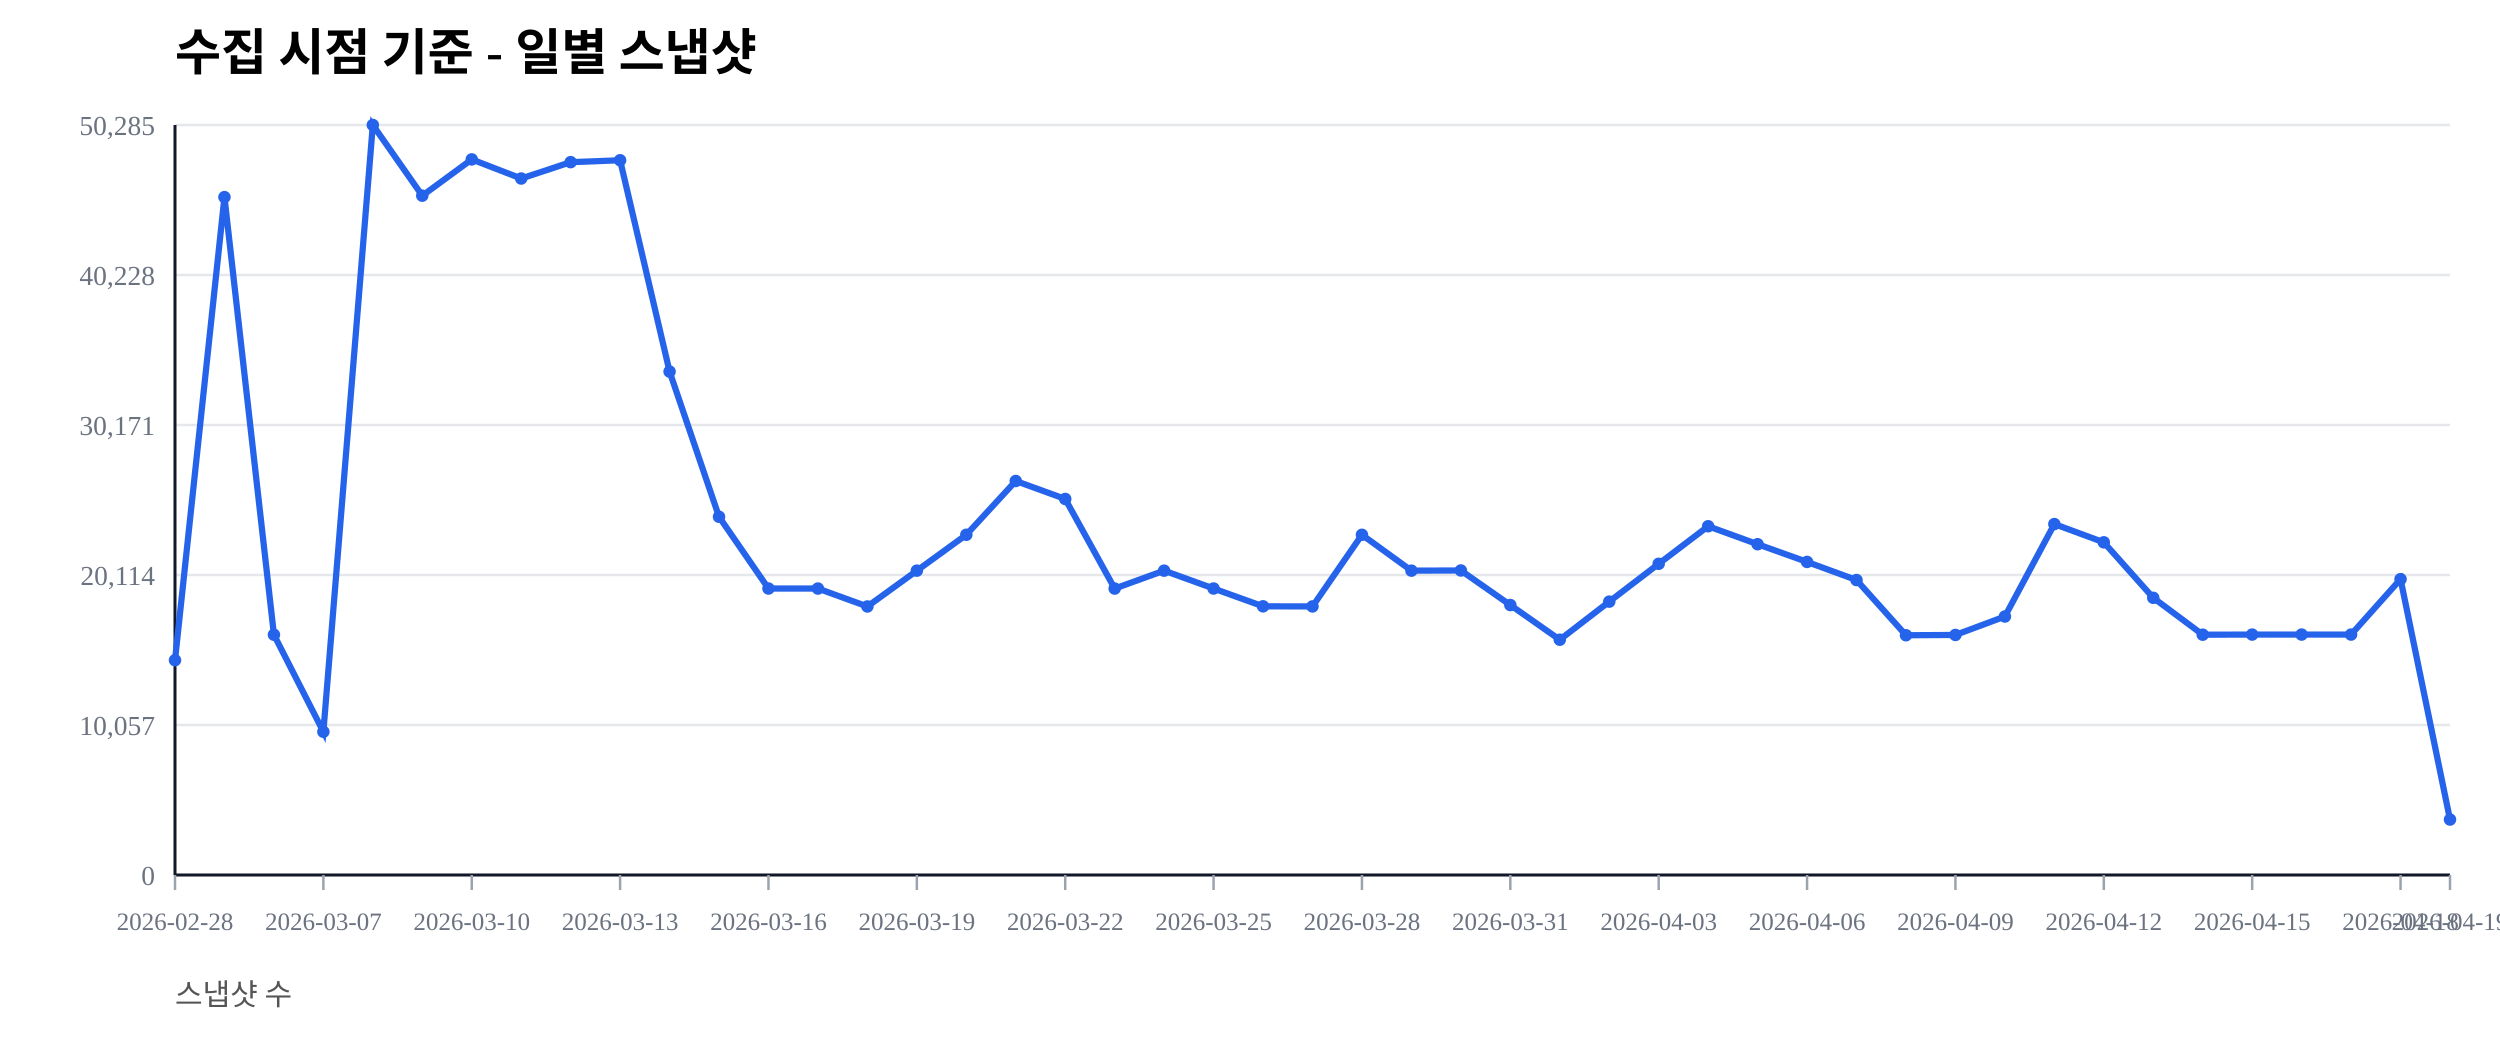
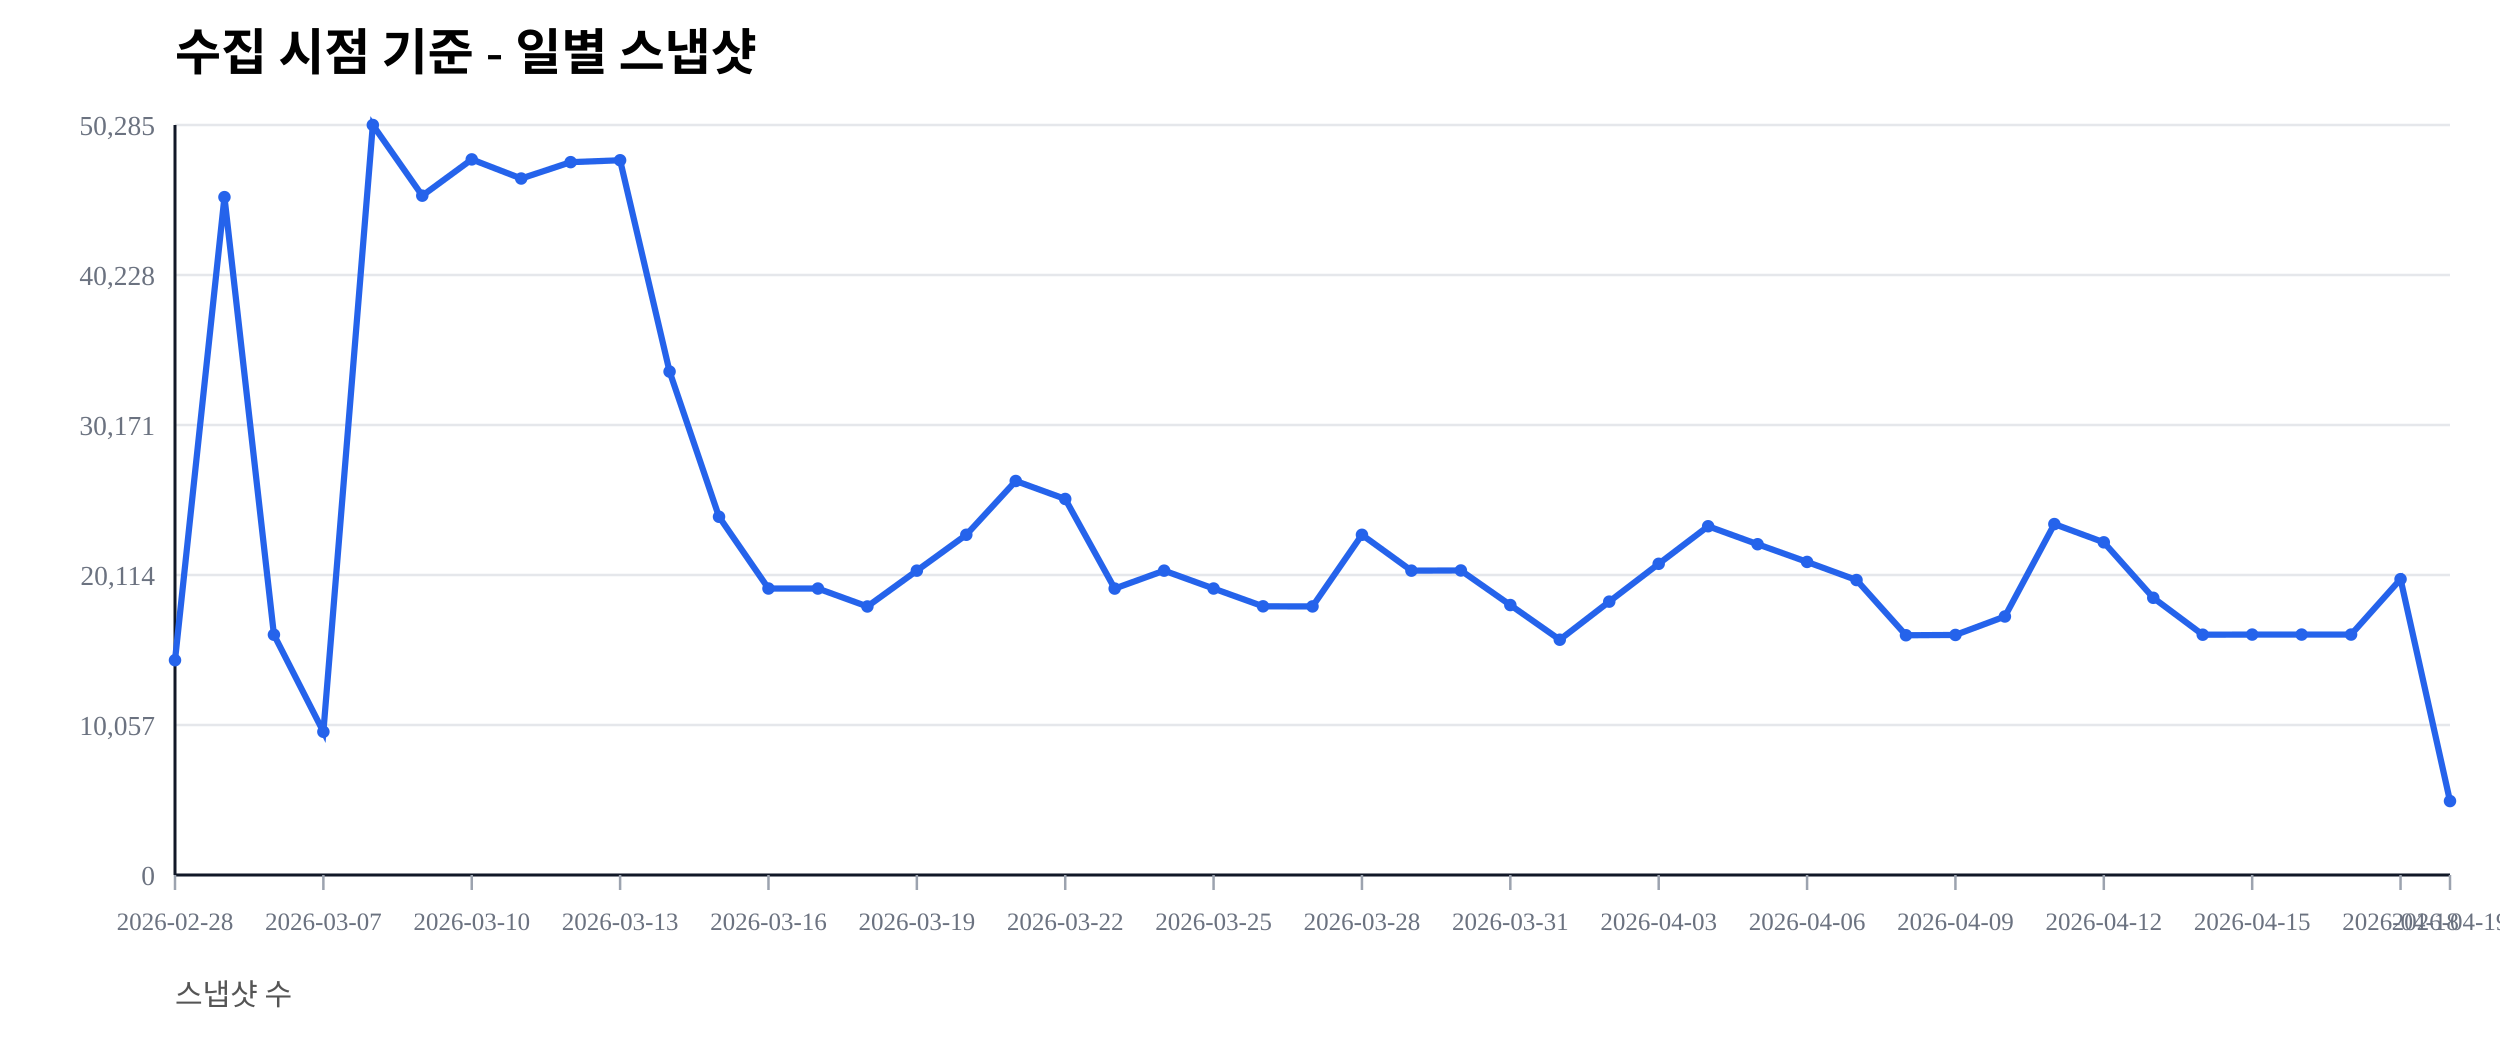
<svg xmlns="http://www.w3.org/2000/svg" width="1000" height="420" viewBox="0 0 1000 420">
  <rect width="100%" height="100%" fill="#ffffff" />
  <text x="70" y="28" font-size="20" font-weight="600">수집 시점 기준 - 일별 스냅샷</text>
  <text x="70" y="402" font-size="12" fill="#555">스냅샷 수</text>
  <line x1="70" y1="350.00" x2="980" y2="350.00" stroke="#e5e7eb" stroke-width="1" />
  <text x="62" y="354.00" font-size="11" fill="#6b7280" text-anchor="end">0</text>
  <line x1="70" y1="290.00" x2="980" y2="290.00" stroke="#e5e7eb" stroke-width="1" />
  <text x="62" y="294.00" font-size="11" fill="#6b7280" text-anchor="end">10,057</text>
  <line x1="70" y1="230.00" x2="980" y2="230.00" stroke="#e5e7eb" stroke-width="1" />
  <text x="62" y="234.00" font-size="11" fill="#6b7280" text-anchor="end">20,114</text>
  <line x1="70" y1="170.00" x2="980" y2="170.00" stroke="#e5e7eb" stroke-width="1" />
  <text x="62" y="174.00" font-size="11" fill="#6b7280" text-anchor="end">30,171</text>
  <line x1="70" y1="110.00" x2="980" y2="110.00" stroke="#e5e7eb" stroke-width="1" />
  <text x="62" y="114.00" font-size="11" fill="#6b7280" text-anchor="end">40,228</text>
  <line x1="70" y1="50.00" x2="980" y2="50.00" stroke="#e5e7eb" stroke-width="1" />
  <text x="62" y="54.00" font-size="11" fill="#6b7280" text-anchor="end">50,285</text>
  <line x1="70" y1="350" x2="980" y2="350" stroke="#111827" stroke-width="1.2" />
  <line x1="70" y1="50" x2="70" y2="350" stroke="#111827" stroke-width="1.2" />
  <line x1="70.00" y1="350" x2="70.00" y2="356" stroke="#9ca3af" stroke-width="1" />
  <text x="70.00" y="372" font-size="10" fill="#6b7280" text-anchor="middle">2026-02-28</text>
  <line x1="129.35" y1="350" x2="129.35" y2="356" stroke="#9ca3af" stroke-width="1" />
  <text x="129.35" y="372" font-size="10" fill="#6b7280" text-anchor="middle">2026-03-07</text>
  <line x1="188.70" y1="350" x2="188.70" y2="356" stroke="#9ca3af" stroke-width="1" />
  <text x="188.70" y="372" font-size="10" fill="#6b7280" text-anchor="middle">2026-03-10</text>
  <line x1="248.04" y1="350" x2="248.04" y2="356" stroke="#9ca3af" stroke-width="1" />
  <text x="248.04" y="372" font-size="10" fill="#6b7280" text-anchor="middle">2026-03-13</text>
  <line x1="307.39" y1="350" x2="307.39" y2="356" stroke="#9ca3af" stroke-width="1" />
  <text x="307.39" y="372" font-size="10" fill="#6b7280" text-anchor="middle">2026-03-16</text>
  <line x1="366.74" y1="350" x2="366.74" y2="356" stroke="#9ca3af" stroke-width="1" />
  <text x="366.74" y="372" font-size="10" fill="#6b7280" text-anchor="middle">2026-03-19</text>
  <line x1="426.09" y1="350" x2="426.09" y2="356" stroke="#9ca3af" stroke-width="1" />
  <text x="426.09" y="372" font-size="10" fill="#6b7280" text-anchor="middle">2026-03-22</text>
  <line x1="485.43" y1="350" x2="485.43" y2="356" stroke="#9ca3af" stroke-width="1" />
  <text x="485.43" y="372" font-size="10" fill="#6b7280" text-anchor="middle">2026-03-25</text>
  <line x1="544.78" y1="350" x2="544.78" y2="356" stroke="#9ca3af" stroke-width="1" />
  <text x="544.78" y="372" font-size="10" fill="#6b7280" text-anchor="middle">2026-03-28</text>
  <line x1="604.13" y1="350" x2="604.13" y2="356" stroke="#9ca3af" stroke-width="1" />
  <text x="604.13" y="372" font-size="10" fill="#6b7280" text-anchor="middle">2026-03-31</text>
  <line x1="663.48" y1="350" x2="663.48" y2="356" stroke="#9ca3af" stroke-width="1" />
  <text x="663.48" y="372" font-size="10" fill="#6b7280" text-anchor="middle">2026-04-03</text>
  <line x1="722.83" y1="350" x2="722.83" y2="356" stroke="#9ca3af" stroke-width="1" />
  <text x="722.83" y="372" font-size="10" fill="#6b7280" text-anchor="middle">2026-04-06</text>
  <line x1="782.17" y1="350" x2="782.17" y2="356" stroke="#9ca3af" stroke-width="1" />
  <text x="782.17" y="372" font-size="10" fill="#6b7280" text-anchor="middle">2026-04-09</text>
  <line x1="841.52" y1="350" x2="841.52" y2="356" stroke="#9ca3af" stroke-width="1" />
  <text x="841.52" y="372" font-size="10" fill="#6b7280" text-anchor="middle">2026-04-12</text>
  <line x1="900.87" y1="350" x2="900.87" y2="356" stroke="#9ca3af" stroke-width="1" />
  <text x="900.87" y="372" font-size="10" fill="#6b7280" text-anchor="middle">2026-04-15</text>
  <line x1="960.22" y1="350" x2="960.22" y2="356" stroke="#9ca3af" stroke-width="1" />
  <text x="960.22" y="372" font-size="10" fill="#6b7280" text-anchor="middle">2026-04-18</text>
  <line x1="980.00" y1="350" x2="980.00" y2="356" stroke="#9ca3af" stroke-width="1" />
  <text x="980.00" y="372" font-size="10" fill="#6b7280" text-anchor="middle">2026-04-19</text>
-   <polyline fill="none" stroke="#2563eb" stroke-width="2.5" points="70.00,264.08 89.78,78.85 109.57,253.89 129.35,292.71 149.13,50.00 168.91,78.27 188.70,63.76 208.48,71.41 228.26,64.86 248.04,64.10 267.83,148.63 287.61,206.71 307.39,235.41 327.17,235.42 346.96,242.59 366.74,228.26 386.52,213.91 406.30,192.40 426.09,199.59 445.87,235.43 465.65,228.26 485.43,235.41 505.22,242.53 525.00,242.57 544.78,213.92 564.57,228.26 584.35,228.19 604.13,242.02 623.91,255.89 643.70,240.65 663.48,225.52 683.26,210.50 703.04,217.69 722.83,224.77 742.61,232.02 762.39,254.10 782.17,253.98 801.96,246.60 821.74,209.63 841.52,216.93 861.30,239.12 881.09,253.88 900.87,253.83 920.65,253.83 940.43,253.83 960.22,231.67 980.00,327.82" />
+   <polyline fill="none" stroke="#2563eb" stroke-width="2.5" points="70.00,264.08 89.78,78.85 109.57,253.89 129.35,292.71 149.13,50.00 168.91,78.27 188.70,63.76 208.48,71.41 228.26,64.86 248.04,64.10 267.83,148.63 287.61,206.71 307.39,235.41 327.17,235.42 346.96,242.59 366.74,228.26 386.52,213.91 406.30,192.40 426.09,199.59 445.87,235.43 465.65,228.26 485.43,235.41 505.22,242.53 525.00,242.57 544.78,213.92 564.57,228.26 584.35,228.19 604.13,242.02 623.91,255.89 643.70,240.65 663.48,225.52 683.26,210.50 703.04,217.69 722.83,224.77 742.61,232.02 762.39,254.10 782.17,253.98 801.96,246.60 821.74,209.63 841.52,216.93 861.30,239.12 881.09,253.88 900.87,253.83 920.65,253.83 940.43,253.83 960.22,231.67 980.00,320.43" />
  <circle cx="70.00" cy="264.08" r="2.5" fill="#2563eb" />
  <circle cx="89.78" cy="78.85" r="2.5" fill="#2563eb" />
  <circle cx="109.57" cy="253.89" r="2.5" fill="#2563eb" />
  <circle cx="129.35" cy="292.71" r="2.5" fill="#2563eb" />
  <circle cx="149.13" cy="50.00" r="2.5" fill="#2563eb" />
  <circle cx="168.91" cy="78.27" r="2.5" fill="#2563eb" />
  <circle cx="188.70" cy="63.76" r="2.5" fill="#2563eb" />
  <circle cx="208.48" cy="71.41" r="2.5" fill="#2563eb" />
  <circle cx="228.26" cy="64.86" r="2.5" fill="#2563eb" />
  <circle cx="248.04" cy="64.10" r="2.5" fill="#2563eb" />
  <circle cx="267.83" cy="148.63" r="2.5" fill="#2563eb" />
  <circle cx="287.61" cy="206.71" r="2.5" fill="#2563eb" />
  <circle cx="307.39" cy="235.41" r="2.5" fill="#2563eb" />
  <circle cx="327.17" cy="235.42" r="2.5" fill="#2563eb" />
  <circle cx="346.96" cy="242.59" r="2.5" fill="#2563eb" />
  <circle cx="366.74" cy="228.26" r="2.5" fill="#2563eb" />
  <circle cx="386.52" cy="213.91" r="2.5" fill="#2563eb" />
  <circle cx="406.30" cy="192.40" r="2.5" fill="#2563eb" />
  <circle cx="426.09" cy="199.59" r="2.5" fill="#2563eb" />
  <circle cx="445.87" cy="235.43" r="2.5" fill="#2563eb" />
  <circle cx="465.65" cy="228.26" r="2.5" fill="#2563eb" />
  <circle cx="485.43" cy="235.41" r="2.5" fill="#2563eb" />
  <circle cx="505.22" cy="242.53" r="2.5" fill="#2563eb" />
  <circle cx="525.00" cy="242.57" r="2.5" fill="#2563eb" />
  <circle cx="544.78" cy="213.92" r="2.5" fill="#2563eb" />
  <circle cx="564.57" cy="228.26" r="2.5" fill="#2563eb" />
  <circle cx="584.35" cy="228.19" r="2.5" fill="#2563eb" />
  <circle cx="604.13" cy="242.02" r="2.5" fill="#2563eb" />
  <circle cx="623.91" cy="255.89" r="2.5" fill="#2563eb" />
  <circle cx="643.70" cy="240.65" r="2.5" fill="#2563eb" />
  <circle cx="663.48" cy="225.52" r="2.5" fill="#2563eb" />
  <circle cx="683.26" cy="210.50" r="2.5" fill="#2563eb" />
  <circle cx="703.04" cy="217.69" r="2.5" fill="#2563eb" />
  <circle cx="722.83" cy="224.77" r="2.5" fill="#2563eb" />
  <circle cx="742.61" cy="232.02" r="2.5" fill="#2563eb" />
  <circle cx="762.39" cy="254.10" r="2.5" fill="#2563eb" />
  <circle cx="782.17" cy="253.98" r="2.5" fill="#2563eb" />
  <circle cx="801.96" cy="246.60" r="2.5" fill="#2563eb" />
  <circle cx="821.74" cy="209.63" r="2.5" fill="#2563eb" />
  <circle cx="841.52" cy="216.93" r="2.5" fill="#2563eb" />
  <circle cx="861.30" cy="239.12" r="2.5" fill="#2563eb" />
  <circle cx="881.09" cy="253.88" r="2.5" fill="#2563eb" />
  <circle cx="900.87" cy="253.83" r="2.5" fill="#2563eb" />
  <circle cx="920.65" cy="253.83" r="2.5" fill="#2563eb" />
  <circle cx="940.43" cy="253.83" r="2.5" fill="#2563eb" />
  <circle cx="960.22" cy="231.67" r="2.5" fill="#2563eb" />
-   <circle cx="980.00" cy="327.82" r="2.5" fill="#2563eb" />
+   <circle cx="980.00" cy="320.43" r="2.5" fill="#2563eb" />
</svg>
